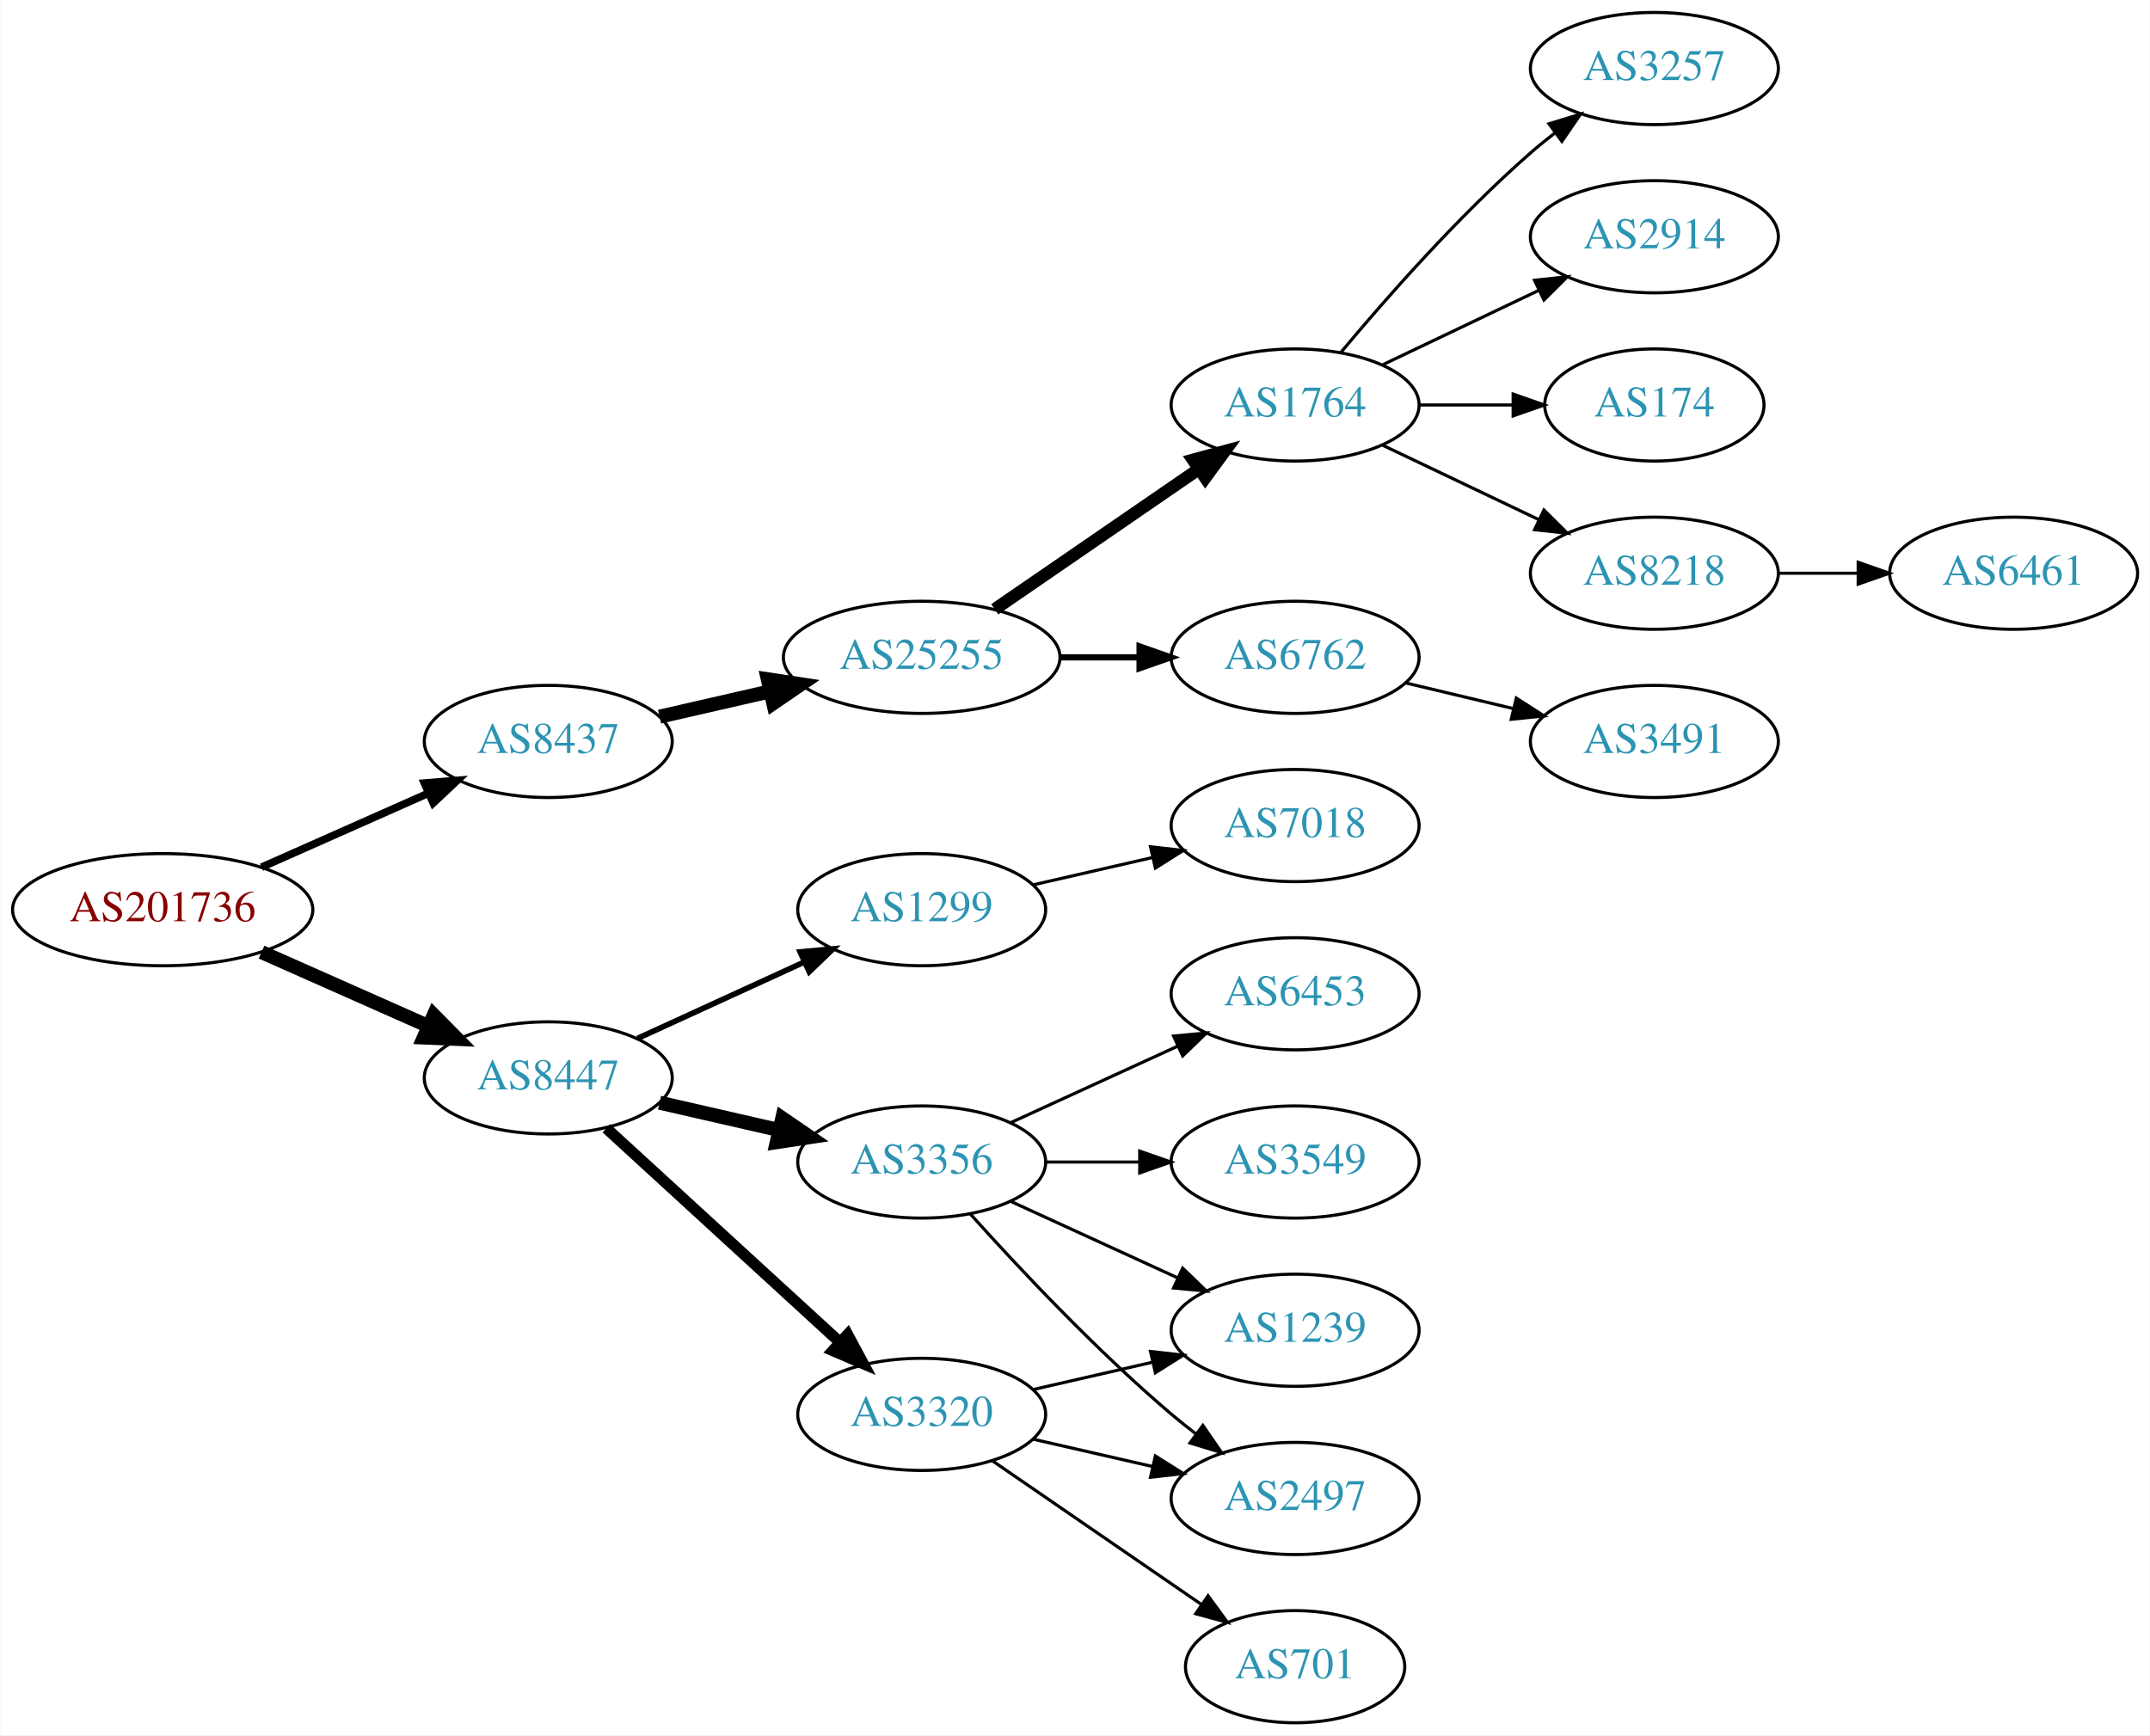
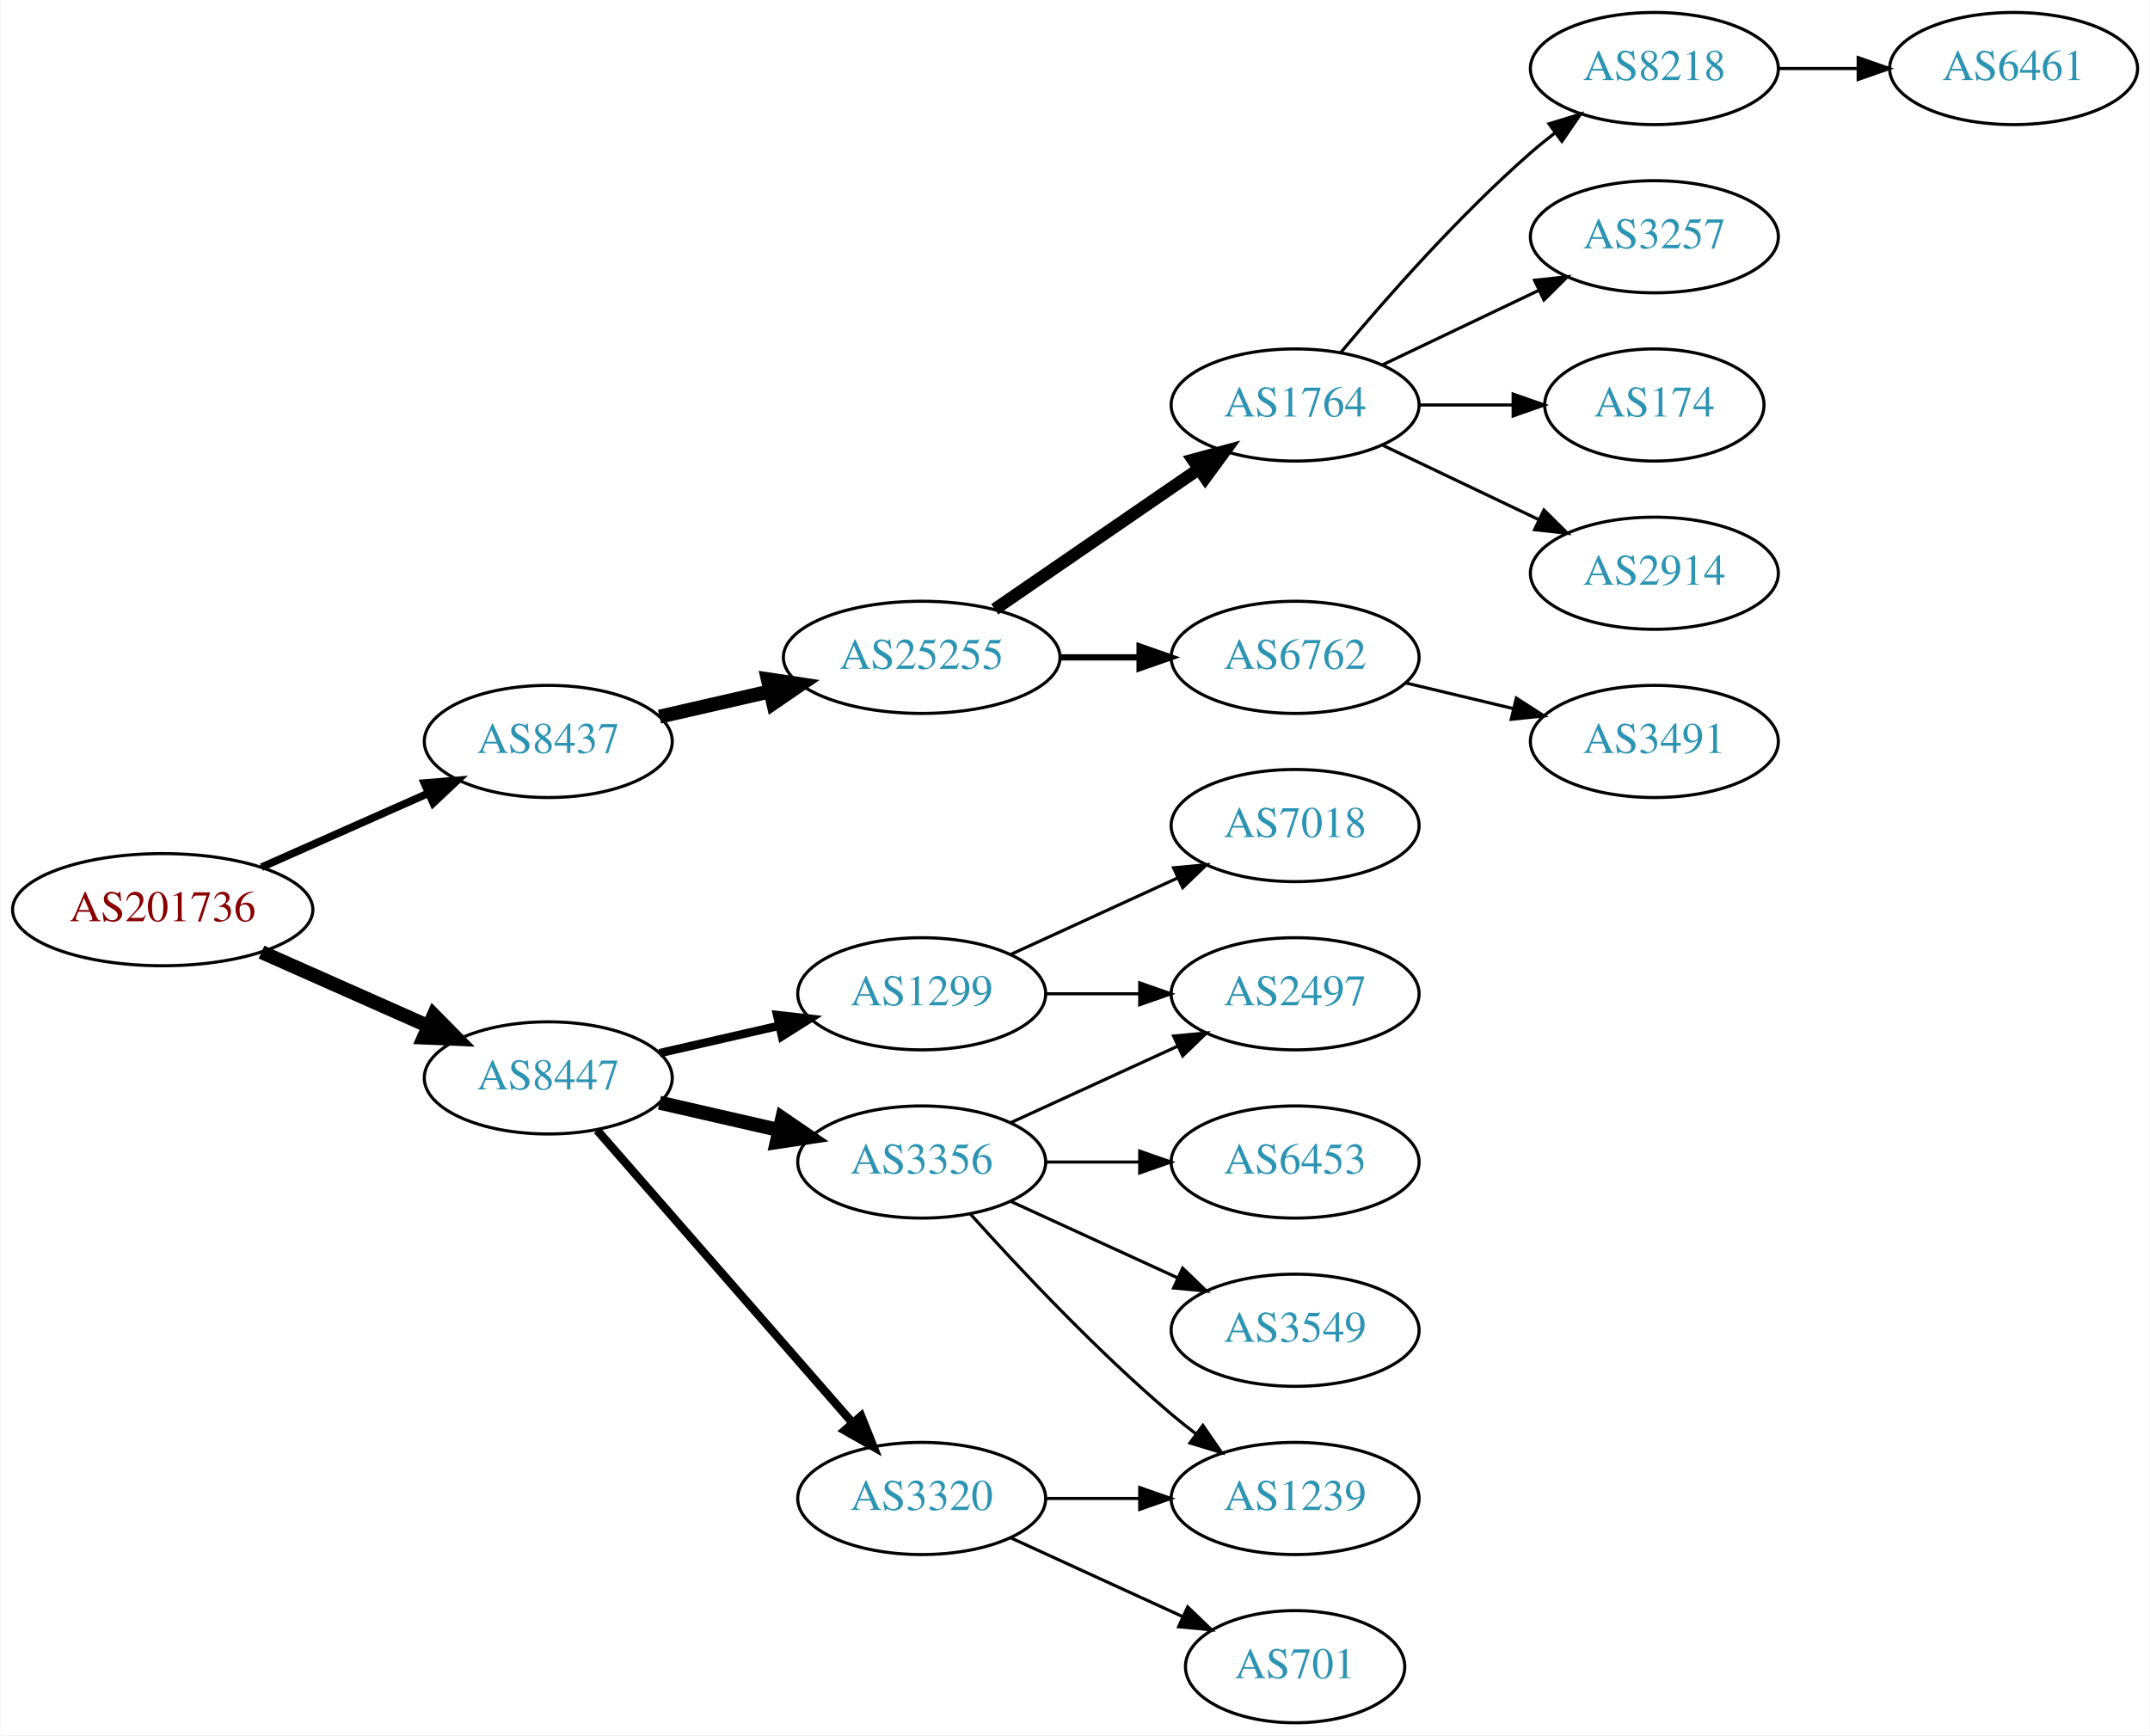
<svg xmlns="http://www.w3.org/2000/svg" xmlns:xlink="http://www.w3.org/1999/xlink" width="690pt" height="557pt" viewBox="0.00 0.00 689.76 557.00">
  <g id="graph0" class="graph" transform="scale(1 1) rotate(0) translate(4 553)">
    <polygon fill="white" stroke="none" points="-4,4 -4,-553 685.755,-553 685.755,4 -4,4" />
    <g id="node1" class="node">
      <g id="a_node1">
        <a xlink:href="/asn/201736" xlink:title="AS201736 ~ Bachmann electronic GmbH [AT]">
          <ellipse fill="#ffffff" stroke="black" cx="48.096" cy="-261" rx="48.192" ry="18" />
          <text text-anchor="middle" x="48.096" y="-257.3" font-family="Times,serif" font-size="14.00" fill="#880000">AS201736</text>
        </a>
      </g>
    </g>
    <g id="node2" class="node">
      <g id="a_node2">
        <a xlink:href="/asn/8437" xlink:title="AS8437 ~ Hutchison Drei Austria GmbH [AT]">
          <ellipse fill="#ffffff" stroke="black" cx="171.838" cy="-315" rx="39.794" ry="18" />
          <text text-anchor="middle" x="171.838" y="-311.3" font-family="Times,serif" font-size="14.00" fill="#2c94b3">AS8437</text>
        </a>
      </g>
    </g>
    <g id="edge1" class="edge">
      <path fill="none" stroke="black" stroke-width="2.455" d="M79.816,-274.626C96.101,-281.85 116.238,-290.781 133.427,-298.406" />
      <polygon fill="black" stroke="black" stroke-width="2.455" points="132.07,-301.633 142.631,-302.488 134.909,-295.234 132.07,-301.633" />
    </g>
    <g id="node3" class="node">
      <g id="a_node3">
        <a xlink:href="/asn/8447" xlink:title="AS8447 ~ A1 Telekom Austria AG [AT]">
          <ellipse fill="#ffffff" stroke="black" cx="171.838" cy="-207" rx="39.794" ry="18" />
          <text text-anchor="middle" x="171.838" y="-203.3" font-family="Times,serif" font-size="14.00" fill="#2c94b3">AS8447</text>
        </a>
      </g>
    </g>
    <g id="edge2" class="edge">
      <path fill="none" stroke="black" stroke-width="4.5" d="M79.816,-247.374C96.101,-240.15 116.238,-231.219 133.427,-223.594" />
      <polygon fill="black" stroke="black" stroke-width="4.5" points="135.086,-227.166 142.631,-219.512 131.893,-219.967 135.086,-227.166" />
    </g>
    <g id="node4" class="node">
      <g id="a_node4">
        <a xlink:href="/asn/25255" xlink:title="AS25255 ~ ==&gt; TELE2 AUSTRIA &lt;== [AT]">
          <ellipse fill="#ffffff" stroke="black" cx="291.681" cy="-342" rx="44.393" ry="18" />
          <text text-anchor="middle" x="291.681" y="-338.3" font-family="Times,serif" font-size="14.00" fill="#2c94b3">AS25255</text>
        </a>
      </g>
    </g>
    <g id="edge3" class="edge">
      <path fill="none" stroke="black" stroke-width="4.5" d="M207.557,-322.955C218.696,-325.507 231.231,-328.379 243.124,-331.104" />
      <polygon fill="black" stroke="black" stroke-width="4.5" points="242.291,-334.953 252.918,-333.348 244.05,-327.276 242.291,-334.953" />
    </g>
    <g id="node13" class="node">
      <g id="a_node13">
        <a xlink:href="/asn/1299" xlink:title="AS1299 ~ Telia Carrier [EU]">
-           <ellipse fill="#ffffff" stroke="black" cx="291.681" cy="-261" rx="39.794" ry="18" />
-           <text text-anchor="middle" x="291.681" y="-257.3" font-family="Times,serif" font-size="14.00" fill="#2c94b3">AS1299</text>
+           <ellipse fill="#ffffff" stroke="black" cx="291.681" cy="-234" rx="39.794" ry="18" />
+           <text text-anchor="middle" x="291.681" y="-230.3" font-family="Times,serif" font-size="14.00" fill="#2c94b3">AS1299</text>
        </a>
      </g>
    </g>
    <g id="edge12" class="edge">
-       <path fill="none" stroke="black" stroke-width="1.8" d="M200.467,-219.661C216.424,-226.973 236.694,-236.261 253.977,-244.181" />
-       <polygon fill="black" stroke="black" stroke-width="1.8" points="252.676,-247.435 263.225,-248.419 255.592,-241.071 252.676,-247.435" />
+       <path fill="none" stroke="black" stroke-width="2.7" d="M207.557,-214.955C219.557,-217.704 233.178,-220.825 245.871,-223.733" />
+       <polygon fill="black" stroke="black" stroke-width="2.7" points="245.273,-227.187 255.802,-226.009 246.836,-220.364 245.273,-227.187" />
    </g>
    <g id="node14" class="node">
      <g id="a_node14">
        <a xlink:href="/asn/3356" xlink:title="AS3356 ~ Level 3 Parent, LLC [US]">
          <ellipse fill="#ffffff" stroke="black" cx="291.681" cy="-180" rx="39.794" ry="18" />
          <text text-anchor="middle" x="291.681" y="-176.3" font-family="Times,serif" font-size="14.00" fill="#2c94b3">AS3356</text>
        </a>
      </g>
    </g>
    <g id="edge13" class="edge">
      <path fill="none" stroke="black" stroke-width="4.5" d="M207.557,-199.045C219.557,-196.296 233.178,-193.175 245.871,-190.267" />
      <polygon fill="black" stroke="black" stroke-width="4.5" points="246.934,-194.063 255.802,-187.991 245.175,-186.387 246.934,-194.063" />
    </g>
    <g id="node15" class="node">
      <g id="a_node15">
        <a xlink:href="/asn/3320" xlink:title="AS3320 ~ DTAG [DE]">
-           <ellipse fill="#ffffff" stroke="black" cx="291.681" cy="-99" rx="39.794" ry="18" />
-           <text text-anchor="middle" x="291.681" y="-95.3" font-family="Times,serif" font-size="14.00" fill="#2c94b3">AS3320</text>
+           <ellipse fill="#ffffff" stroke="black" cx="291.681" cy="-72" rx="39.794" ry="18" />
+           <text text-anchor="middle" x="291.681" y="-68.3" font-family="Times,serif" font-size="14.00" fill="#2c94b3">AS3320</text>
        </a>
      </g>
    </g>
    <g id="edge14" class="edge">
-       <path fill="none" stroke="black" stroke-width="3.6" d="M190.48,-190.831C210.353,-172.618 242.815,-142.867 265.384,-122.183" />
-       <polygon fill="black" stroke="black" stroke-width="3.6" points="267.91,-124.616 272.918,-115.279 263.181,-119.455 267.91,-124.616" />
+       <path fill="none" stroke="black" stroke-width="2.7" d="M187.525,-190.175C208.101,-166.603 245.639,-123.6 269.312,-96.48" />
+       <polygon fill="black" stroke="black" stroke-width="2.7" points="272.24,-98.448 276.179,-88.613 266.966,-93.845 272.24,-98.448" />
    </g>
    <g id="node5" class="node">
      <g id="a_node5">
        <a xlink:href="/asn/1764" xlink:title="AS1764 ~ NEXTLAYER-AS [AT]">
          <ellipse fill="#ffffff" stroke="black" cx="411.523" cy="-423" rx="39.794" ry="18" />
          <text text-anchor="middle" x="411.523" y="-419.3" font-family="Times,serif" font-size="14.00" fill="#2c94b3">AS1764</text>
        </a>
      </g>
    </g>
    <g id="edge4" class="edge">
      <path fill="none" stroke="black" stroke-width="4" d="M315.123,-357.426C333.704,-370.198 360.265,-388.455 380.645,-402.463" />
      <polygon fill="black" stroke="black" stroke-width="4" points="378.736,-405.398 388.959,-408.178 382.701,-399.629 378.736,-405.398" />
    </g>
    <g id="node6" class="node">
      <g id="a_node6">
        <a xlink:href="/asn/6762" xlink:title="AS6762 ~ TELECOM ITALIA SPARKLE S.p.A. [IT]">
          <ellipse fill="#ffffff" stroke="black" cx="411.523" cy="-342" rx="39.794" ry="18" />
          <text text-anchor="middle" x="411.523" y="-338.3" font-family="Times,serif" font-size="14.00" fill="#2c94b3">AS6762</text>
        </a>
      </g>
    </g>
    <g id="edge5" class="edge">
      <path fill="none" stroke="black" stroke-width="2" d="M335.892,-342C344.204,-342 352.967,-342 361.449,-342" />
      <polygon fill="black" stroke="black" stroke-width="2" points="361.608,-345.5 371.608,-342 361.608,-338.5 361.608,-345.5" />
    </g>
    <g id="node7" class="node">
      <g id="a_node7">
        <a xlink:href="/asn/8218" xlink:title="AS8218 ~ legacy Neotelecoms [FR]">
-           <ellipse fill="#ffffff" stroke="black" cx="526.816" cy="-369" rx="39.794" ry="18" />
-           <text text-anchor="middle" x="526.816" y="-365.3" font-family="Times,serif" font-size="14.00" fill="#2c94b3">AS8218</text>
+           <ellipse fill="#ffffff" stroke="black" cx="526.816" cy="-531" rx="39.794" ry="18" />
+           <text text-anchor="middle" x="526.816" y="-527.3" font-family="Times,serif" font-size="14.00" fill="#2c94b3">AS8218</text>
        </a>
      </g>
    </g>
    <g id="edge6" class="edge">
-       <path fill="none" stroke="black" d="M439.66,-410.066C454.654,-402.919 473.475,-393.948 489.698,-386.215" />
-       <polygon fill="black" stroke="black" points="491.38,-389.291 498.901,-381.829 488.368,-382.972 491.38,-389.291" />
+       <path fill="none" stroke="black" d="M426.153,-439.817C440.436,-456.929 463.982,-483.745 487.17,-504 489.635,-506.154 492.274,-508.294 494.971,-510.372" />
+       <polygon fill="black" stroke="black" points="492.996,-513.264 503.125,-516.37 497.144,-507.625 492.996,-513.264" />
    </g>
    <g id="node8" class="node">
      <g id="a_node8">
        <a xlink:href="/asn/3257" xlink:title="AS3257 ~ GTT [DE]">
-           <ellipse fill="#ffffff" stroke="black" cx="526.816" cy="-531" rx="39.794" ry="18" />
-           <text text-anchor="middle" x="526.816" y="-527.3" font-family="Times,serif" font-size="14.00" fill="#2c94b3">AS3257</text>
+           <ellipse fill="#ffffff" stroke="black" cx="526.816" cy="-477" rx="39.794" ry="18" />
+           <text text-anchor="middle" x="526.816" y="-473.3" font-family="Times,serif" font-size="14.00" fill="#2c94b3">AS3257</text>
        </a>
      </g>
    </g>
    <g id="edge7" class="edge">
-       <path fill="none" stroke="black" d="M426.153,-439.817C440.436,-456.929 463.982,-483.745 487.17,-504 489.635,-506.154 492.274,-508.294 494.971,-510.372" />
-       <polygon fill="black" stroke="black" points="492.996,-513.264 503.125,-516.37 497.144,-507.625 492.996,-513.264" />
+       <path fill="none" stroke="black" d="M439.66,-435.934C454.654,-443.081 473.475,-452.052 489.698,-459.785" />
+       <polygon fill="black" stroke="black" points="488.368,-463.028 498.901,-464.171 491.38,-456.709 488.368,-463.028" />
    </g>
    <g id="node9" class="node">
      <g id="a_node9">
-         <a xlink:href="/asn/2914" xlink:title="AS2914 ~ NTT America, Inc. [US]">
-           <ellipse fill="#ffffff" stroke="black" cx="526.816" cy="-477" rx="39.794" ry="18" />
-           <text text-anchor="middle" x="526.816" y="-473.3" font-family="Times,serif" font-size="14.00" fill="#2c94b3">AS2914</text>
-         </a>
-       </g>
-     </g>
-     <g id="edge8" class="edge">
-       <path fill="none" stroke="black" d="M439.66,-435.934C454.654,-443.081 473.475,-452.052 489.698,-459.785" />
-       <polygon fill="black" stroke="black" points="488.368,-463.028 498.901,-464.171 491.38,-456.709 488.368,-463.028" />
-     </g>
-     <g id="node10" class="node">
-       <g id="a_node10">
        <a xlink:href="/asn/174" xlink:title="AS174 ~ Cogent Communications [US]">
          <ellipse fill="#ffffff" stroke="black" cx="526.816" cy="-423" rx="35.194" ry="18" />
          <text text-anchor="middle" x="526.816" y="-419.3" font-family="Times,serif" font-size="14.00" fill="#2c94b3">AS174</text>
        </a>
      </g>
    </g>
-     <g id="edge9" class="edge">
+     <g id="edge8" class="edge">
      <path fill="none" stroke="black" d="M451.195,-423C460.901,-423 471.391,-423 481.354,-423" />
      <polygon fill="black" stroke="black" points="481.491,-426.5 491.491,-423 481.49,-419.5 481.491,-426.5" />
+     </g>
+     <g id="node10" class="node">
+       <g id="a_node10">
+         <a xlink:href="/asn/2914" xlink:title="AS2914 ~ NTT America, Inc. [US]">
+           <ellipse fill="#ffffff" stroke="black" cx="526.816" cy="-369" rx="39.794" ry="18" />
+           <text text-anchor="middle" x="526.816" y="-365.3" font-family="Times,serif" font-size="14.00" fill="#2c94b3">AS2914</text>
+         </a>
+       </g>
+     </g>
+     <g id="edge9" class="edge">
+       <path fill="none" stroke="black" d="M439.66,-410.066C454.654,-402.919 473.475,-393.948 489.698,-386.215" />
+       <polygon fill="black" stroke="black" points="491.38,-389.291 498.901,-381.829 488.368,-382.972 491.38,-389.291" />
    </g>
    <g id="node12" class="node">
      <g id="a_node12">
        <a xlink:href="/asn/3491" xlink:title="AS3491 ~ PCCW Global, Inc. [US]">
          <ellipse fill="#ffffff" stroke="black" cx="526.816" cy="-315" rx="39.794" ry="18" />
          <text text-anchor="middle" x="526.816" y="-311.3" font-family="Times,serif" font-size="14.00" fill="#2c94b3">AS3491</text>
        </a>
      </g>
    </g>
    <g id="edge11" class="edge">
      <path fill="none" stroke="black" d="M447.13,-333.752C458.002,-331.162 470.156,-328.265 481.598,-325.538" />
      <polygon fill="black" stroke="black" points="482.505,-328.92 491.421,-323.197 480.882,-322.111 482.505,-328.92" />
    </g>
    <g id="node11" class="node">
      <g id="a_node11">
        <a xlink:href="/asn/6461" xlink:title="AS6461 ~ Zayo Bandwidth [US]">
-           <ellipse fill="#ffffff" stroke="black" cx="642.109" cy="-369" rx="39.794" ry="18" />
-           <text text-anchor="middle" x="642.109" y="-365.3" font-family="Times,serif" font-size="14.00" fill="#2c94b3">AS6461</text>
+           <ellipse fill="#ffffff" stroke="black" cx="642.109" cy="-531" rx="39.794" ry="18" />
+           <text text-anchor="middle" x="642.109" y="-527.3" font-family="Times,serif" font-size="14.00" fill="#2c94b3">AS6461</text>
        </a>
      </g>
    </g>
    <g id="edge10" class="edge">
-       <path fill="none" stroke="black" d="M566.488,-369C574.691,-369 583.455,-369 591.987,-369" />
-       <polygon fill="black" stroke="black" points="592.227,-372.5 602.226,-369 592.226,-365.5 592.227,-372.5" />
-     </g>
-     <g id="node21" class="node">
-       <g id="a_node21">
+       <path fill="none" stroke="black" d="M566.488,-531C574.691,-531 583.455,-531 591.987,-531" />
+       <polygon fill="black" stroke="black" points="592.227,-534.5 602.226,-531 592.226,-527.5 592.227,-534.5" />
+     </g>
+     <g id="node16" class="node">
+       <g id="a_node16">
+         <a xlink:href="/asn/2497" xlink:title="AS2497 ~ Internet Initiative Japan Inc. [JP]">
+           <ellipse fill="#ffffff" stroke="black" cx="411.523" cy="-234" rx="39.794" ry="18" />
+           <text text-anchor="middle" x="411.523" y="-230.3" font-family="Times,serif" font-size="14.00" fill="#2c94b3">AS2497</text>
+         </a>
+       </g>
+     </g>
+     <g id="edge15" class="edge">
+       <path fill="none" stroke="black" d="M331.593,-234C341.146,-234 351.496,-234 361.459,-234" />
+       <polygon fill="black" stroke="black" points="361.651,-237.5 371.651,-234 361.651,-230.5 361.651,-237.5" />
+     </g>
+     <g id="node17" class="node">
+       <g id="a_node17">
        <a xlink:href="/asn/7018" xlink:title="AS7018 ~ AT&amp;T Services, Inc. [US]">
          <ellipse fill="#ffffff" stroke="black" cx="411.523" cy="-288" rx="39.794" ry="18" />
          <text text-anchor="middle" x="411.523" y="-284.3" font-family="Times,serif" font-size="14.00" fill="#2c94b3">AS7018</text>
        </a>
      </g>
    </g>
-     <g id="edge22" class="edge">
-       <path fill="none" stroke="black" d="M327.4,-268.955C339.4,-271.704 353.021,-274.825 365.713,-277.733" />
-       <polygon fill="black" stroke="black" points="365.116,-281.187 375.645,-280.009 366.679,-274.364 365.116,-281.187" />
-     </g>
-     <g id="node16" class="node">
-       <g id="a_node16">
-         <a xlink:href="/asn/6453" xlink:title="AS6453 ~ TATA COMMUNICATIONS (AMERICA) INC [US]">
-           <ellipse fill="#ffffff" stroke="black" cx="411.523" cy="-234" rx="39.794" ry="18" />
-           <text text-anchor="middle" x="411.523" y="-230.3" font-family="Times,serif" font-size="14.00" fill="#2c94b3">AS6453</text>
-         </a>
-       </g>
-     </g>
-     <g id="edge15" class="edge">
+     <g id="edge16" class="edge">
+       <path fill="none" stroke="black" d="M320.309,-246.661C336.266,-253.973 356.537,-263.261 373.82,-271.181" />
+       <polygon fill="black" stroke="black" points="372.518,-274.435 383.067,-275.419 375.434,-268.071 372.518,-274.435" />
+     </g>
+     <g id="edge20" class="edge">
      <path fill="none" stroke="black" d="M320.309,-192.661C336.266,-199.973 356.537,-209.261 373.82,-217.181" />
      <polygon fill="black" stroke="black" points="372.518,-220.435 383.067,-221.419 375.434,-214.071 372.518,-220.435" />
    </g>
-     <g id="node17" class="node">
-       <g id="a_node17">
-         <a xlink:href="/asn/3549" xlink:title="AS3549 ~ Level 3 Parent, LLC [US]">
+     <g id="node18" class="node">
+       <g id="a_node18">
+         <a xlink:href="/asn/6453" xlink:title="AS6453 ~ TATA COMMUNICATIONS (AMERICA) INC [US]">
          <ellipse fill="#ffffff" stroke="black" cx="411.523" cy="-180" rx="39.794" ry="18" />
-           <text text-anchor="middle" x="411.523" y="-176.3" font-family="Times,serif" font-size="14.00" fill="#2c94b3">AS3549</text>
-         </a>
-       </g>
-     </g>
-     <g id="edge16" class="edge">
+           <text text-anchor="middle" x="411.523" y="-176.3" font-family="Times,serif" font-size="14.00" fill="#2c94b3">AS6453</text>
+         </a>
+       </g>
+     </g>
+     <g id="edge17" class="edge">
      <path fill="none" stroke="black" d="M331.593,-180C341.146,-180 351.496,-180 361.459,-180" />
      <polygon fill="black" stroke="black" points="361.651,-183.5 371.651,-180 361.651,-176.5 361.651,-183.5" />
    </g>
-     <g id="node18" class="node">
-       <g id="a_node18">
-         <a xlink:href="/asn/2497" xlink:title="AS2497 ~ Internet Initiative Japan Inc. [JP]">
-           <ellipse fill="#ffffff" stroke="black" cx="411.523" cy="-72" rx="39.794" ry="18" />
-           <text text-anchor="middle" x="411.523" y="-68.3" font-family="Times,serif" font-size="14.00" fill="#2c94b3">AS2497</text>
-         </a>
-       </g>
-     </g>
-     <g id="edge17" class="edge">
-       <path fill="none" stroke="black" d="M307.327,-163.275C322.627,-146.235 347.725,-119.477 371.877,-99 374.374,-96.883 377.034,-94.768 379.746,-92.707" />
-       <polygon fill="black" stroke="black" points="381.912,-95.459 387.922,-86.734 377.782,-89.806 381.912,-95.459" />
-     </g>
    <g id="node19" class="node">
      <g id="a_node19">
-         <a xlink:href="/asn/1239" xlink:title="AS1239 ~ Sprint [US]">
+         <a xlink:href="/asn/3549" xlink:title="AS3549 ~ Level 3 Parent, LLC [US]">
          <ellipse fill="#ffffff" stroke="black" cx="411.523" cy="-126" rx="39.794" ry="18" />
-           <text text-anchor="middle" x="411.523" y="-122.3" font-family="Times,serif" font-size="14.00" fill="#2c94b3">AS1239</text>
+           <text text-anchor="middle" x="411.523" y="-122.3" font-family="Times,serif" font-size="14.00" fill="#2c94b3">AS3549</text>
        </a>
      </g>
    </g>
    <g id="edge18" class="edge">
      <path fill="none" stroke="black" d="M320.309,-167.339C336.266,-160.027 356.537,-150.739 373.82,-142.819" />
      <polygon fill="black" stroke="black" points="375.434,-145.929 383.067,-138.581 372.518,-139.565 375.434,-145.929" />
    </g>
-     <g id="edge19" class="edge">
-       <path fill="none" stroke="black" d="M327.4,-91.045C339.4,-88.296 353.021,-85.175 365.713,-82.267" />
-       <polygon fill="black" stroke="black" points="366.679,-85.636 375.645,-79.991 365.116,-78.813 366.679,-85.636" />
-     </g>
-     <g id="edge21" class="edge">
-       <path fill="none" stroke="black" d="M327.4,-106.955C339.4,-109.704 353.021,-112.825 365.713,-115.733" />
-       <polygon fill="black" stroke="black" points="365.116,-119.187 375.645,-118.009 366.679,-112.364 365.116,-119.187" />
-     </g>
    <g id="node20" class="node">
      <g id="a_node20">
+         <a xlink:href="/asn/1239" xlink:title="AS1239 ~ Sprint [US]">
+           <ellipse fill="#ffffff" stroke="black" cx="411.523" cy="-72" rx="39.794" ry="18" />
+           <text text-anchor="middle" x="411.523" y="-68.3" font-family="Times,serif" font-size="14.00" fill="#2c94b3">AS1239</text>
+         </a>
+       </g>
+     </g>
+     <g id="edge19" class="edge">
+       <path fill="none" stroke="black" d="M307.327,-163.275C322.627,-146.235 347.725,-119.477 371.877,-99 374.374,-96.883 377.034,-94.768 379.746,-92.707" />
+       <polygon fill="black" stroke="black" points="381.912,-95.459 387.922,-86.734 377.782,-89.806 381.912,-95.459" />
+     </g>
+     <g id="edge22" class="edge">
+       <path fill="none" stroke="black" d="M331.593,-72C341.146,-72 351.496,-72 361.459,-72" />
+       <polygon fill="black" stroke="black" points="361.651,-75.5 371.651,-72 361.651,-68.5 361.651,-75.5" />
+     </g>
+     <g id="node21" class="node">
+       <g id="a_node21">
        <a xlink:href="/asn/701" xlink:title="AS701 ~ UUNET [US]">
          <ellipse fill="#ffffff" stroke="black" cx="411.523" cy="-18" rx="35.194" ry="18" />
          <text text-anchor="middle" x="411.523" y="-14.3" font-family="Times,serif" font-size="14.00" fill="#2c94b3">AS701</text>
        </a>
      </g>
    </g>
-     <g id="edge20" class="edge">
-       <path fill="none" stroke="black" d="M314.295,-84.143C333.132,-71.195 360.612,-52.307 381.388,-38.026" />
-       <polygon fill="black" stroke="black" points="383.578,-40.768 389.836,-32.219 379.613,-34.999 383.578,-40.768" />
+     <g id="edge21" class="edge">
+       <path fill="none" stroke="black" d="M320.309,-59.339C336.726,-51.817 357.707,-42.202 375.304,-34.139" />
+       <polygon fill="black" stroke="black" points="377.048,-37.189 384.681,-29.842 374.132,-30.826 377.048,-37.189" />
    </g>
  </g>
</svg>
